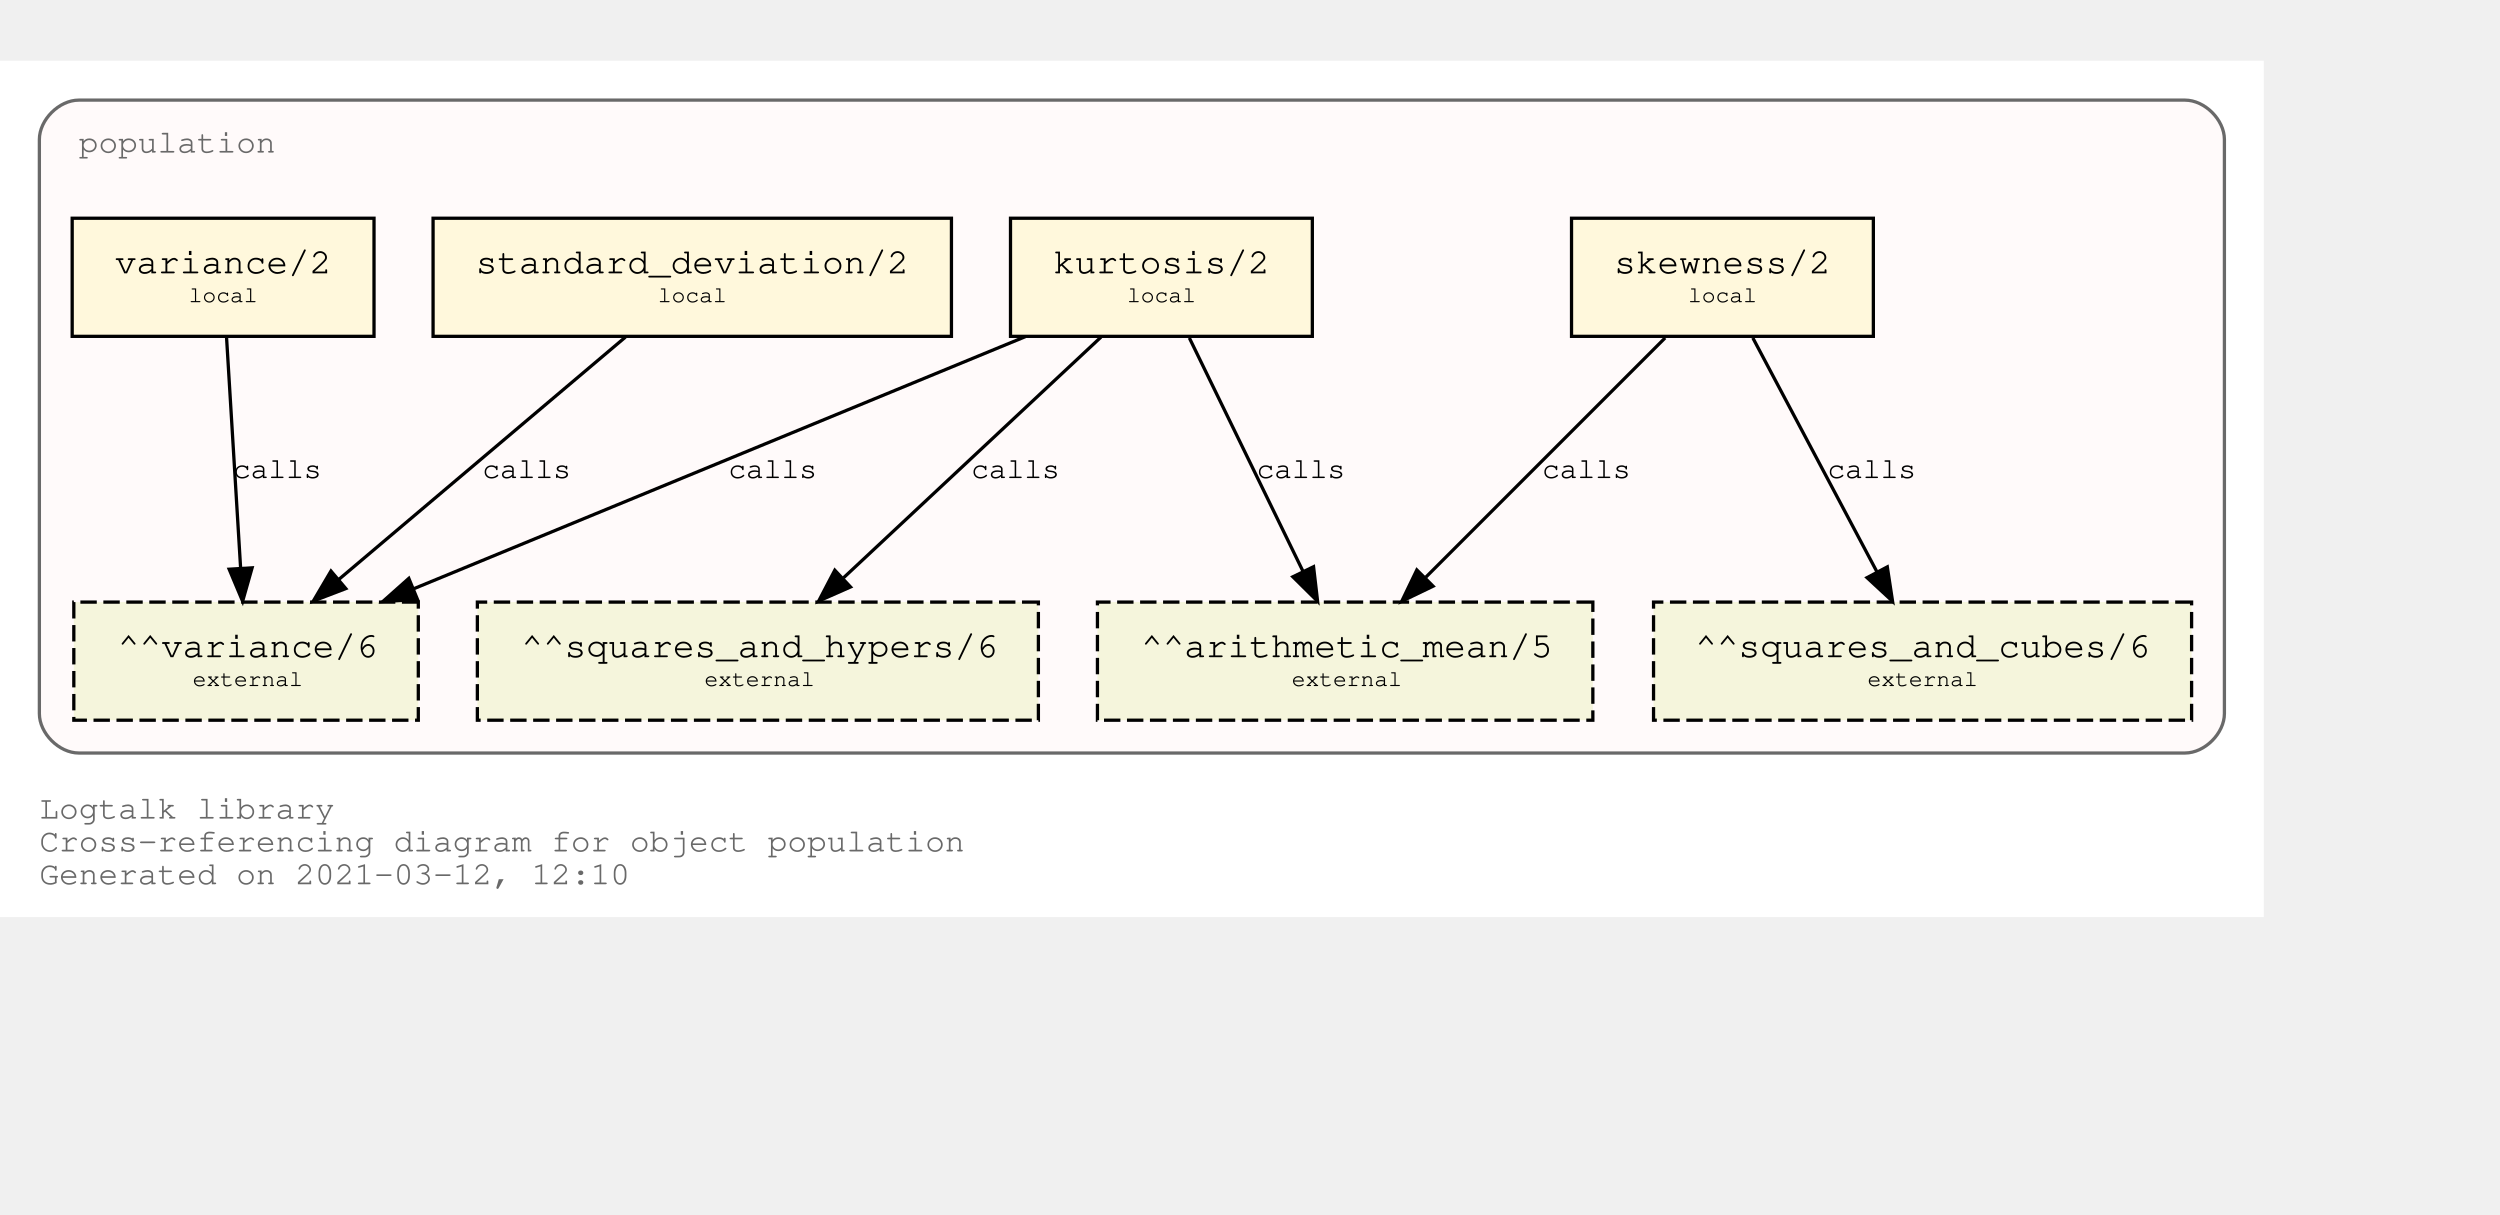
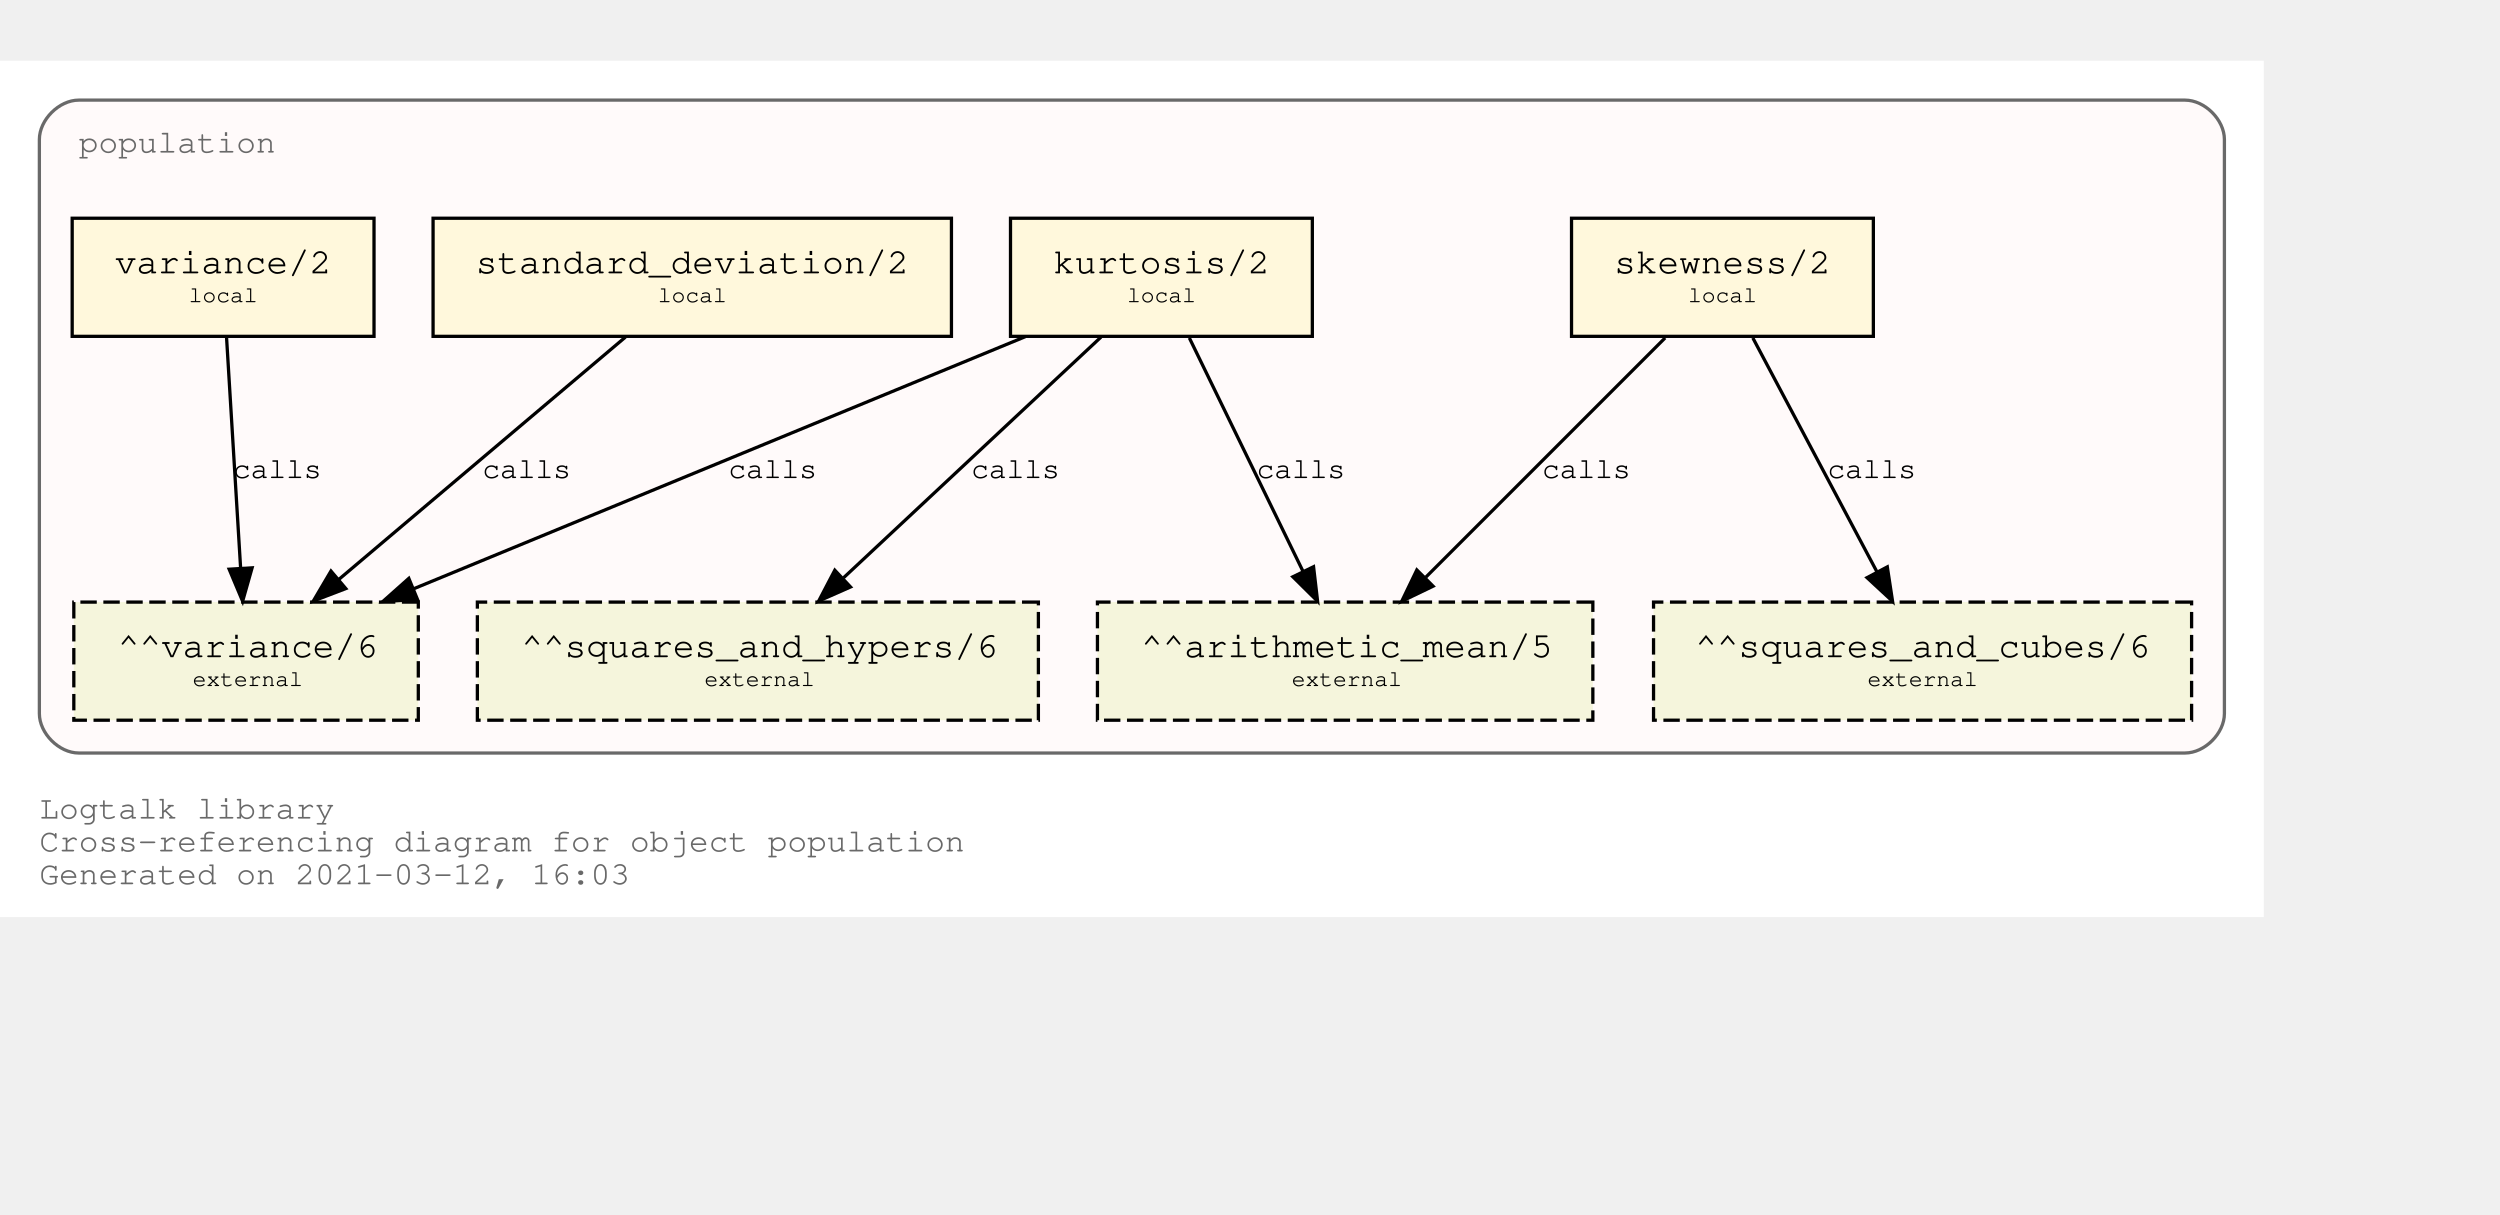
<svg xmlns="http://www.w3.org/2000/svg" xmlns:xlink="http://www.w3.org/1999/xlink" width="834pt" height="405pt" viewBox="72.00 72.00 762.00 333.00">
  <g id="graph0" class="graph" transform="scale(1 1) rotate(0) translate(76 329)">
    <polygon fill="white" stroke="transparent" points="-4,4 -4,-257 686,-257 686,4 -4,4" />
    <text text-anchor="start" x="8" y="-26" font-family="Courier,monospace" font-size="10.00" fill="dimgray">Logtalk library</text>
    <text text-anchor="start" x="8" y="-16" font-family="Courier,monospace" font-size="10.00" fill="dimgray">Cross-referencing diagram for object population</text>
-     <text text-anchor="start" x="8" y="-6" font-family="Courier,monospace" font-size="10.00" fill="dimgray">Generated on 2021-03-12, 12:10</text>
+     <text text-anchor="start" x="8" y="-6" font-family="Courier,monospace" font-size="10.00" fill="dimgray">Generated on 2021-03-12, 16:03</text>
    <g id="clust1" class="cluster">
      <g id="a_clust1">
        <a xlink:title="population">
          <path fill="snow" stroke="dimgray" d="M20,-46C20,-46 662,-46 662,-46 668,-46 674,-52 674,-58 674,-58 674,-233 674,-233 674,-239 668,-245 662,-245 662,-245 20,-245 20,-245 14,-245 8,-239 8,-233 8,-233 8,-58 8,-58 8,-52 14,-46 20,-46" />
          <g id="a_clust1_0">
-             <a xlink:href="https://github.com/LogtalkDotOrg/logtalk3/tree/d15d01a12eb1fbe2225c3148acd2e304b0388a72/library/statistics/population.lgt" xlink:title="https://github.com/LogtalkDotOrg/logtalk3/tree/d15d01a12eb1fbe2225c3148acd2e304b0388a72/library/statistics/population.lgt">
+             <a xlink:href="https://github.com/LogtalkDotOrg/logtalk3/tree/d0920e43abd28e66ee521c37d4e0a2c62226d079/library/statistics/population.lgt" xlink:title="https://github.com/LogtalkDotOrg/logtalk3/tree/d0920e43abd28e66ee521c37d4e0a2c62226d079/library/statistics/population.lgt">
              <text text-anchor="start" x="20" y="-229" font-family="Courier,monospace" font-size="10.00" fill="dimgray">population</text>
            </a>
          </g>
        </a>
      </g>
    </g>
    <g id="node1" class="node">
      <g id="a_node1">
-         <a xlink:href="https://github.com/LogtalkDotOrg/logtalk3/tree/d15d01a12eb1fbe2225c3148acd2e304b0388a72/library/statistics/population.lgt#L33" xlink:title="https://github.com/LogtalkDotOrg/logtalk3/tree/d15d01a12eb1fbe2225c3148acd2e304b0388a72/library/statistics/population.lgt#L33">
+         <a xlink:href="https://github.com/LogtalkDotOrg/logtalk3/tree/d0920e43abd28e66ee521c37d4e0a2c62226d079/library/statistics/population.lgt#L33" xlink:title="https://github.com/LogtalkDotOrg/logtalk3/tree/d0920e43abd28e66ee521c37d4e0a2c62226d079/library/statistics/population.lgt#L33">
          <polygon fill="cornsilk" stroke="black" points="567,-209 475,-209 475,-173 567,-173 567,-209" />
          <text text-anchor="start" x="482.8" y="-192.8" font-family="Courier,monospace" font-size="9.00"> </text>
          <text text-anchor="start" x="487.99" y="-192.2" font-family="Courier,monospace" font-size="11.00">skewness/2</text>
          <text text-anchor="start" x="553.8" y="-192.8" font-family="Courier,monospace" font-size="9.00"> </text>
          <text text-anchor="start" x="482.8" y="-182.8" font-family="Courier,monospace" font-size="9.00"> </text>
          <text text-anchor="start" x="510.5" y="-183.4" font-family="Courier,monospace" font-size="7.00">local</text>
          <text text-anchor="start" x="553.8" y="-182.8" font-family="Courier,monospace" font-size="9.00"> </text>
        </a>
      </g>
    </g>
    <g id="node5" class="node">
      <polygon fill="beige" stroke="black" stroke-dasharray="5,2" points="481.5,-92 330.5,-92 330.5,-56 481.5,-56 481.5,-92" />
      <text text-anchor="start" x="338.8" y="-75.8" font-family="Courier,monospace" font-size="9.00"> </text>
      <text text-anchor="start" x="343.79" y="-75.2" font-family="Courier,monospace" font-size="11.00">^^arithmetic_mean/5</text>
      <text text-anchor="start" x="468.8" y="-75.8" font-family="Courier,monospace" font-size="9.00"> </text>
      <text text-anchor="start" x="338.8" y="-65.8" font-family="Courier,monospace" font-size="9.00"> </text>
      <text text-anchor="start" x="389.7" y="-66.4" font-family="Courier,monospace" font-size="7.00">external</text>
      <text text-anchor="start" x="468.8" y="-65.8" font-family="Courier,monospace" font-size="9.00"> </text>
    </g>
    <g id="edge1" class="edge">
      <g id="a_edge1">
-         <a xlink:href="https://github.com/LogtalkDotOrg/logtalk3/tree/d15d01a12eb1fbe2225c3148acd2e304b0388a72/library/statistics/population.lgt#L33" xlink:title="calls">
+         <a xlink:href="https://github.com/LogtalkDotOrg/logtalk3/tree/d0920e43abd28e66ee521c37d4e0a2c62226d079/library/statistics/population.lgt#L33" xlink:title="calls">
          <path fill="none" stroke="black" d="M503.53,-172.53C484.09,-153.09 452.51,-121.51 430.57,-99.57" />
          <polygon fill="black" stroke="black" points="432.8,-96.85 423.25,-92.25 427.85,-101.8 432.8,-96.85" />
        </a>
      </g>
      <g id="a_edge1-label">
-         <a xlink:href="https://github.com/LogtalkDotOrg/logtalk3/tree/d15d01a12eb1fbe2225c3148acd2e304b0388a72/library/statistics/population.lgt#L33" xlink:title="https://github.com/LogtalkDotOrg/logtalk3/tree/d15d01a12eb1fbe2225c3148acd2e304b0388a72/library/statistics/population.lgt#L33">
+         <a xlink:href="https://github.com/LogtalkDotOrg/logtalk3/tree/d0920e43abd28e66ee521c37d4e0a2c62226d079/library/statistics/population.lgt#L33" xlink:title="https://github.com/LogtalkDotOrg/logtalk3/tree/d0920e43abd28e66ee521c37d4e0a2c62226d079/library/statistics/population.lgt#L33">
          <text text-anchor="start" x="466" y="-129.8" font-family="Courier,monospace" font-size="9.00">calls</text>
        </a>
      </g>
    </g>
    <g id="node6" class="node">
      <polygon fill="beige" stroke="black" stroke-dasharray="5,2" points="664,-92 500,-92 500,-56 664,-56 664,-92" />
      <text text-anchor="start" x="507.8" y="-75.8" font-family="Courier,monospace" font-size="9.00"> </text>
      <text text-anchor="start" x="512.69" y="-75.2" font-family="Courier,monospace" font-size="11.00">^^squares_and_cubes/6</text>
      <text text-anchor="start" x="650.8" y="-75.8" font-family="Courier,monospace" font-size="9.00"> </text>
      <text text-anchor="start" x="507.8" y="-65.8" font-family="Courier,monospace" font-size="9.00"> </text>
      <text text-anchor="start" x="565.2" y="-66.4" font-family="Courier,monospace" font-size="7.00">external</text>
      <text text-anchor="start" x="650.8" y="-65.8" font-family="Courier,monospace" font-size="9.00"> </text>
    </g>
    <g id="edge2" class="edge">
      <g id="a_edge2">
-         <a xlink:href="https://github.com/LogtalkDotOrg/logtalk3/tree/d15d01a12eb1fbe2225c3148acd2e304b0388a72/library/statistics/population.lgt#L33" xlink:title="calls">
+         <a xlink:href="https://github.com/LogtalkDotOrg/logtalk3/tree/d0920e43abd28e66ee521c37d4e0a2c62226d079/library/statistics/population.lgt#L33" xlink:title="calls">
          <path fill="none" stroke="black" d="M530.26,-172.53C540.31,-153.6 556.46,-123.16 568.04,-101.32" />
          <polygon fill="black" stroke="black" points="571.25,-102.73 572.85,-92.25 565.07,-99.45 571.25,-102.73" />
        </a>
      </g>
      <g id="a_edge2-label">
-         <a xlink:href="https://github.com/LogtalkDotOrg/logtalk3/tree/d15d01a12eb1fbe2225c3148acd2e304b0388a72/library/statistics/population.lgt#L33" xlink:title="https://github.com/LogtalkDotOrg/logtalk3/tree/d15d01a12eb1fbe2225c3148acd2e304b0388a72/library/statistics/population.lgt#L33">
+         <a xlink:href="https://github.com/LogtalkDotOrg/logtalk3/tree/d0920e43abd28e66ee521c37d4e0a2c62226d079/library/statistics/population.lgt#L33" xlink:title="https://github.com/LogtalkDotOrg/logtalk3/tree/d0920e43abd28e66ee521c37d4e0a2c62226d079/library/statistics/population.lgt#L33">
          <text text-anchor="start" x="553" y="-129.8" font-family="Courier,monospace" font-size="9.00">calls</text>
        </a>
      </g>
    </g>
    <g id="node2" class="node">
      <g id="a_node2">
-         <a xlink:href="https://github.com/LogtalkDotOrg/logtalk3/tree/d15d01a12eb1fbe2225c3148acd2e304b0388a72/library/statistics/population.lgt#L41" xlink:title="https://github.com/LogtalkDotOrg/logtalk3/tree/d15d01a12eb1fbe2225c3148acd2e304b0388a72/library/statistics/population.lgt#L41">
+         <a xlink:href="https://github.com/LogtalkDotOrg/logtalk3/tree/d0920e43abd28e66ee521c37d4e0a2c62226d079/library/statistics/population.lgt#L41" xlink:title="https://github.com/LogtalkDotOrg/logtalk3/tree/d0920e43abd28e66ee521c37d4e0a2c62226d079/library/statistics/population.lgt#L41">
          <polygon fill="cornsilk" stroke="black" points="396,-209 304,-209 304,-173 396,-173 396,-209" />
          <text text-anchor="start" x="311.8" y="-192.8" font-family="Courier,monospace" font-size="9.00"> </text>
          <text text-anchor="start" x="316.99" y="-192.2" font-family="Courier,monospace" font-size="11.00">kurtosis/2</text>
          <text text-anchor="start" x="382.8" y="-192.8" font-family="Courier,monospace" font-size="9.00"> </text>
          <text text-anchor="start" x="311.8" y="-182.8" font-family="Courier,monospace" font-size="9.00"> </text>
          <text text-anchor="start" x="339.5" y="-183.4" font-family="Courier,monospace" font-size="7.00">local</text>
          <text text-anchor="start" x="382.8" y="-182.8" font-family="Courier,monospace" font-size="9.00"> </text>
        </a>
      </g>
    </g>
    <g id="edge3" class="edge">
      <g id="a_edge3">
-         <a xlink:href="https://github.com/LogtalkDotOrg/logtalk3/tree/d15d01a12eb1fbe2225c3148acd2e304b0388a72/library/statistics/population.lgt#L41" xlink:title="calls">
+         <a xlink:href="https://github.com/LogtalkDotOrg/logtalk3/tree/d0920e43abd28e66ee521c37d4e0a2c62226d079/library/statistics/population.lgt#L41" xlink:title="calls">
          <path fill="none" stroke="black" d="M358.51,-172.53C367.73,-153.6 382.55,-123.16 393.18,-101.32" />
          <polygon fill="black" stroke="black" points="396.37,-102.78 397.6,-92.25 390.07,-99.71 396.37,-102.78" />
        </a>
      </g>
      <g id="a_edge3-label">
-         <a xlink:href="https://github.com/LogtalkDotOrg/logtalk3/tree/d15d01a12eb1fbe2225c3148acd2e304b0388a72/library/statistics/population.lgt#L41" xlink:title="https://github.com/LogtalkDotOrg/logtalk3/tree/d15d01a12eb1fbe2225c3148acd2e304b0388a72/library/statistics/population.lgt#L41">
+         <a xlink:href="https://github.com/LogtalkDotOrg/logtalk3/tree/d0920e43abd28e66ee521c37d4e0a2c62226d079/library/statistics/population.lgt#L41" xlink:title="https://github.com/LogtalkDotOrg/logtalk3/tree/d0920e43abd28e66ee521c37d4e0a2c62226d079/library/statistics/population.lgt#L41">
          <text text-anchor="start" x="379" y="-129.8" font-family="Courier,monospace" font-size="9.00">calls</text>
        </a>
      </g>
    </g>
    <g id="node7" class="node">
      <polygon fill="beige" stroke="black" stroke-dasharray="5,2" points="312.5,-92 141.5,-92 141.5,-56 312.5,-56 312.5,-92" />
      <text text-anchor="start" x="149.8" y="-75.8" font-family="Courier,monospace" font-size="9.00"> </text>
      <text text-anchor="start" x="154.89" y="-75.2" font-family="Courier,monospace" font-size="11.00">^^squares_and_hypers/6</text>
      <text text-anchor="start" x="299.8" y="-75.8" font-family="Courier,monospace" font-size="9.00"> </text>
      <text text-anchor="start" x="149.8" y="-65.8" font-family="Courier,monospace" font-size="9.00"> </text>
      <text text-anchor="start" x="210.7" y="-66.4" font-family="Courier,monospace" font-size="7.00">external</text>
      <text text-anchor="start" x="299.8" y="-65.8" font-family="Courier,monospace" font-size="9.00"> </text>
    </g>
    <g id="edge4" class="edge">
      <g id="a_edge4">
-         <a xlink:href="https://github.com/LogtalkDotOrg/logtalk3/tree/d15d01a12eb1fbe2225c3148acd2e304b0388a72/library/statistics/population.lgt#L41" xlink:title="calls">
+         <a xlink:href="https://github.com/LogtalkDotOrg/logtalk3/tree/d0920e43abd28e66ee521c37d4e0a2c62226d079/library/statistics/population.lgt#L41" xlink:title="calls">
          <path fill="none" stroke="black" d="M331.59,-172.78C310.75,-153.31 276.66,-121.43 253.1,-99.4" />
          <polygon fill="black" stroke="black" points="255.24,-96.61 245.54,-92.33 250.45,-101.72 255.24,-96.61" />
        </a>
      </g>
      <g id="a_edge4-label">
-         <a xlink:href="https://github.com/LogtalkDotOrg/logtalk3/tree/d15d01a12eb1fbe2225c3148acd2e304b0388a72/library/statistics/population.lgt#L41" xlink:title="https://github.com/LogtalkDotOrg/logtalk3/tree/d15d01a12eb1fbe2225c3148acd2e304b0388a72/library/statistics/population.lgt#L41">
+         <a xlink:href="https://github.com/LogtalkDotOrg/logtalk3/tree/d0920e43abd28e66ee521c37d4e0a2c62226d079/library/statistics/population.lgt#L41" xlink:title="https://github.com/LogtalkDotOrg/logtalk3/tree/d0920e43abd28e66ee521c37d4e0a2c62226d079/library/statistics/population.lgt#L41">
          <text text-anchor="start" x="292" y="-129.8" font-family="Courier,monospace" font-size="9.00">calls</text>
        </a>
      </g>
    </g>
    <g id="node8" class="node">
      <polygon fill="beige" stroke="black" stroke-dasharray="5,2" points="123.5,-92 18.5,-92 18.5,-56 123.5,-56 123.5,-92" />
      <text text-anchor="start" x="26.8" y="-75.8" font-family="Courier,monospace" font-size="9.00"> </text>
      <text text-anchor="start" x="31.89" y="-75.2" font-family="Courier,monospace" font-size="11.00">^^variance/6</text>
      <text text-anchor="start" x="110.8" y="-75.8" font-family="Courier,monospace" font-size="9.00"> </text>
      <text text-anchor="start" x="26.8" y="-65.8" font-family="Courier,monospace" font-size="9.00"> </text>
      <text text-anchor="start" x="54.7" y="-66.4" font-family="Courier,monospace" font-size="7.00">external</text>
      <text text-anchor="start" x="110.8" y="-65.8" font-family="Courier,monospace" font-size="9.00"> </text>
    </g>
    <g id="edge5" class="edge">
      <g id="a_edge5">
-         <a xlink:href="https://github.com/LogtalkDotOrg/logtalk3/tree/d15d01a12eb1fbe2225c3148acd2e304b0388a72/library/statistics/population.lgt#L41" xlink:title="calls">
+         <a xlink:href="https://github.com/LogtalkDotOrg/logtalk3/tree/d0920e43abd28e66ee521c37d4e0a2c62226d079/library/statistics/population.lgt#L41" xlink:title="calls">
          <path fill="none" stroke="black" d="M308.53,-172.91C258.84,-152.43 175.6,-118.11 122.01,-96.03" />
          <polygon fill="black" stroke="black" points="123.27,-92.76 112.7,-92.19 120.61,-99.23 123.27,-92.76" />
        </a>
      </g>
      <g id="a_edge5-label">
-         <a xlink:href="https://github.com/LogtalkDotOrg/logtalk3/tree/d15d01a12eb1fbe2225c3148acd2e304b0388a72/library/statistics/population.lgt#L41" xlink:title="https://github.com/LogtalkDotOrg/logtalk3/tree/d15d01a12eb1fbe2225c3148acd2e304b0388a72/library/statistics/population.lgt#L41">
+         <a xlink:href="https://github.com/LogtalkDotOrg/logtalk3/tree/d0920e43abd28e66ee521c37d4e0a2c62226d079/library/statistics/population.lgt#L41" xlink:title="https://github.com/LogtalkDotOrg/logtalk3/tree/d0920e43abd28e66ee521c37d4e0a2c62226d079/library/statistics/population.lgt#L41">
          <text text-anchor="start" x="218" y="-129.8" font-family="Courier,monospace" font-size="9.00">calls</text>
        </a>
      </g>
    </g>
    <g id="node3" class="node">
      <g id="a_node3">
-         <a xlink:href="https://github.com/LogtalkDotOrg/logtalk3/tree/d15d01a12eb1fbe2225c3148acd2e304b0388a72/library/statistics/population.lgt#L50" xlink:title="https://github.com/LogtalkDotOrg/logtalk3/tree/d15d01a12eb1fbe2225c3148acd2e304b0388a72/library/statistics/population.lgt#L50">
+         <a xlink:href="https://github.com/LogtalkDotOrg/logtalk3/tree/d0920e43abd28e66ee521c37d4e0a2c62226d079/library/statistics/population.lgt#L50" xlink:title="https://github.com/LogtalkDotOrg/logtalk3/tree/d0920e43abd28e66ee521c37d4e0a2c62226d079/library/statistics/population.lgt#L50">
          <polygon fill="cornsilk" stroke="black" points="286,-209 128,-209 128,-173 286,-173 286,-209" />
          <text text-anchor="start" x="135.8" y="-192.8" font-family="Courier,monospace" font-size="9.00"> </text>
          <text text-anchor="start" x="140.99" y="-192.2" font-family="Courier,monospace" font-size="11.00">standard_deviation/2</text>
          <text text-anchor="start" x="272.8" y="-192.8" font-family="Courier,monospace" font-size="9.00"> </text>
          <text text-anchor="start" x="135.8" y="-182.8" font-family="Courier,monospace" font-size="9.00"> </text>
          <text text-anchor="start" x="196.5" y="-183.4" font-family="Courier,monospace" font-size="7.00">local</text>
          <text text-anchor="start" x="272.8" y="-182.8" font-family="Courier,monospace" font-size="9.00"> </text>
        </a>
      </g>
    </g>
    <g id="edge6" class="edge">
      <g id="a_edge6">
-         <a xlink:href="https://github.com/LogtalkDotOrg/logtalk3/tree/d15d01a12eb1fbe2225c3148acd2e304b0388a72/library/statistics/population.lgt#L50" xlink:title="calls">
+         <a xlink:href="https://github.com/LogtalkDotOrg/logtalk3/tree/d0920e43abd28e66ee521c37d4e0a2c62226d079/library/statistics/population.lgt#L50" xlink:title="calls">
          <path fill="none" stroke="black" d="M186.64,-172.78C163.4,-153.14 125.26,-120.88 99.18,-98.83" />
          <polygon fill="black" stroke="black" points="101.4,-96.12 91.5,-92.33 96.88,-101.46 101.4,-96.12" />
        </a>
      </g>
      <g id="a_edge6-label">
-         <a xlink:href="https://github.com/LogtalkDotOrg/logtalk3/tree/d15d01a12eb1fbe2225c3148acd2e304b0388a72/library/statistics/population.lgt#L50" xlink:title="https://github.com/LogtalkDotOrg/logtalk3/tree/d15d01a12eb1fbe2225c3148acd2e304b0388a72/library/statistics/population.lgt#L50">
+         <a xlink:href="https://github.com/LogtalkDotOrg/logtalk3/tree/d0920e43abd28e66ee521c37d4e0a2c62226d079/library/statistics/population.lgt#L50" xlink:title="https://github.com/LogtalkDotOrg/logtalk3/tree/d0920e43abd28e66ee521c37d4e0a2c62226d079/library/statistics/population.lgt#L50">
          <text text-anchor="start" x="143" y="-129.8" font-family="Courier,monospace" font-size="9.00">calls</text>
        </a>
      </g>
    </g>
    <g id="node4" class="node">
      <g id="a_node4">
-         <a xlink:href="https://github.com/LogtalkDotOrg/logtalk3/tree/d15d01a12eb1fbe2225c3148acd2e304b0388a72/library/statistics/population.lgt#L54" xlink:title="https://github.com/LogtalkDotOrg/logtalk3/tree/d15d01a12eb1fbe2225c3148acd2e304b0388a72/library/statistics/population.lgt#L54">
+         <a xlink:href="https://github.com/LogtalkDotOrg/logtalk3/tree/d0920e43abd28e66ee521c37d4e0a2c62226d079/library/statistics/population.lgt#L54" xlink:title="https://github.com/LogtalkDotOrg/logtalk3/tree/d0920e43abd28e66ee521c37d4e0a2c62226d079/library/statistics/population.lgt#L54">
          <polygon fill="cornsilk" stroke="black" points="110,-209 18,-209 18,-173 110,-173 110,-209" />
          <text text-anchor="start" x="25.8" y="-192.8" font-family="Courier,monospace" font-size="9.00"> </text>
          <text text-anchor="start" x="30.99" y="-192.2" font-family="Courier,monospace" font-size="11.00">variance/2</text>
          <text text-anchor="start" x="96.8" y="-192.8" font-family="Courier,monospace" font-size="9.00"> </text>
          <text text-anchor="start" x="25.8" y="-182.8" font-family="Courier,monospace" font-size="9.00"> </text>
          <text text-anchor="start" x="53.5" y="-183.4" font-family="Courier,monospace" font-size="7.00">local</text>
          <text text-anchor="start" x="96.8" y="-182.8" font-family="Courier,monospace" font-size="9.00"> </text>
        </a>
      </g>
    </g>
    <g id="edge7" class="edge">
      <g id="a_edge7">
-         <a xlink:href="https://github.com/LogtalkDotOrg/logtalk3/tree/d15d01a12eb1fbe2225c3148acd2e304b0388a72/library/statistics/population.lgt#L54" xlink:title="calls">
+         <a xlink:href="https://github.com/LogtalkDotOrg/logtalk3/tree/d0920e43abd28e66ee521c37d4e0a2c62226d079/library/statistics/population.lgt#L54" xlink:title="calls">
          <path fill="none" stroke="black" d="M65.06,-172.53C66.2,-153.94 68,-124.24 69.33,-102.5" />
          <polygon fill="black" stroke="black" points="72.84,-102.45 69.95,-92.25 65.85,-102.02 72.84,-102.45" />
        </a>
      </g>
      <g id="a_edge7-label">
-         <a xlink:href="https://github.com/LogtalkDotOrg/logtalk3/tree/d15d01a12eb1fbe2225c3148acd2e304b0388a72/library/statistics/population.lgt#L54" xlink:title="https://github.com/LogtalkDotOrg/logtalk3/tree/d15d01a12eb1fbe2225c3148acd2e304b0388a72/library/statistics/population.lgt#L54">
+         <a xlink:href="https://github.com/LogtalkDotOrg/logtalk3/tree/d0920e43abd28e66ee521c37d4e0a2c62226d079/library/statistics/population.lgt#L54" xlink:title="https://github.com/LogtalkDotOrg/logtalk3/tree/d0920e43abd28e66ee521c37d4e0a2c62226d079/library/statistics/population.lgt#L54">
          <text text-anchor="start" x="67" y="-129.8" font-family="Courier,monospace" font-size="9.00">calls</text>
        </a>
      </g>
    </g>
  </g>
</svg>
